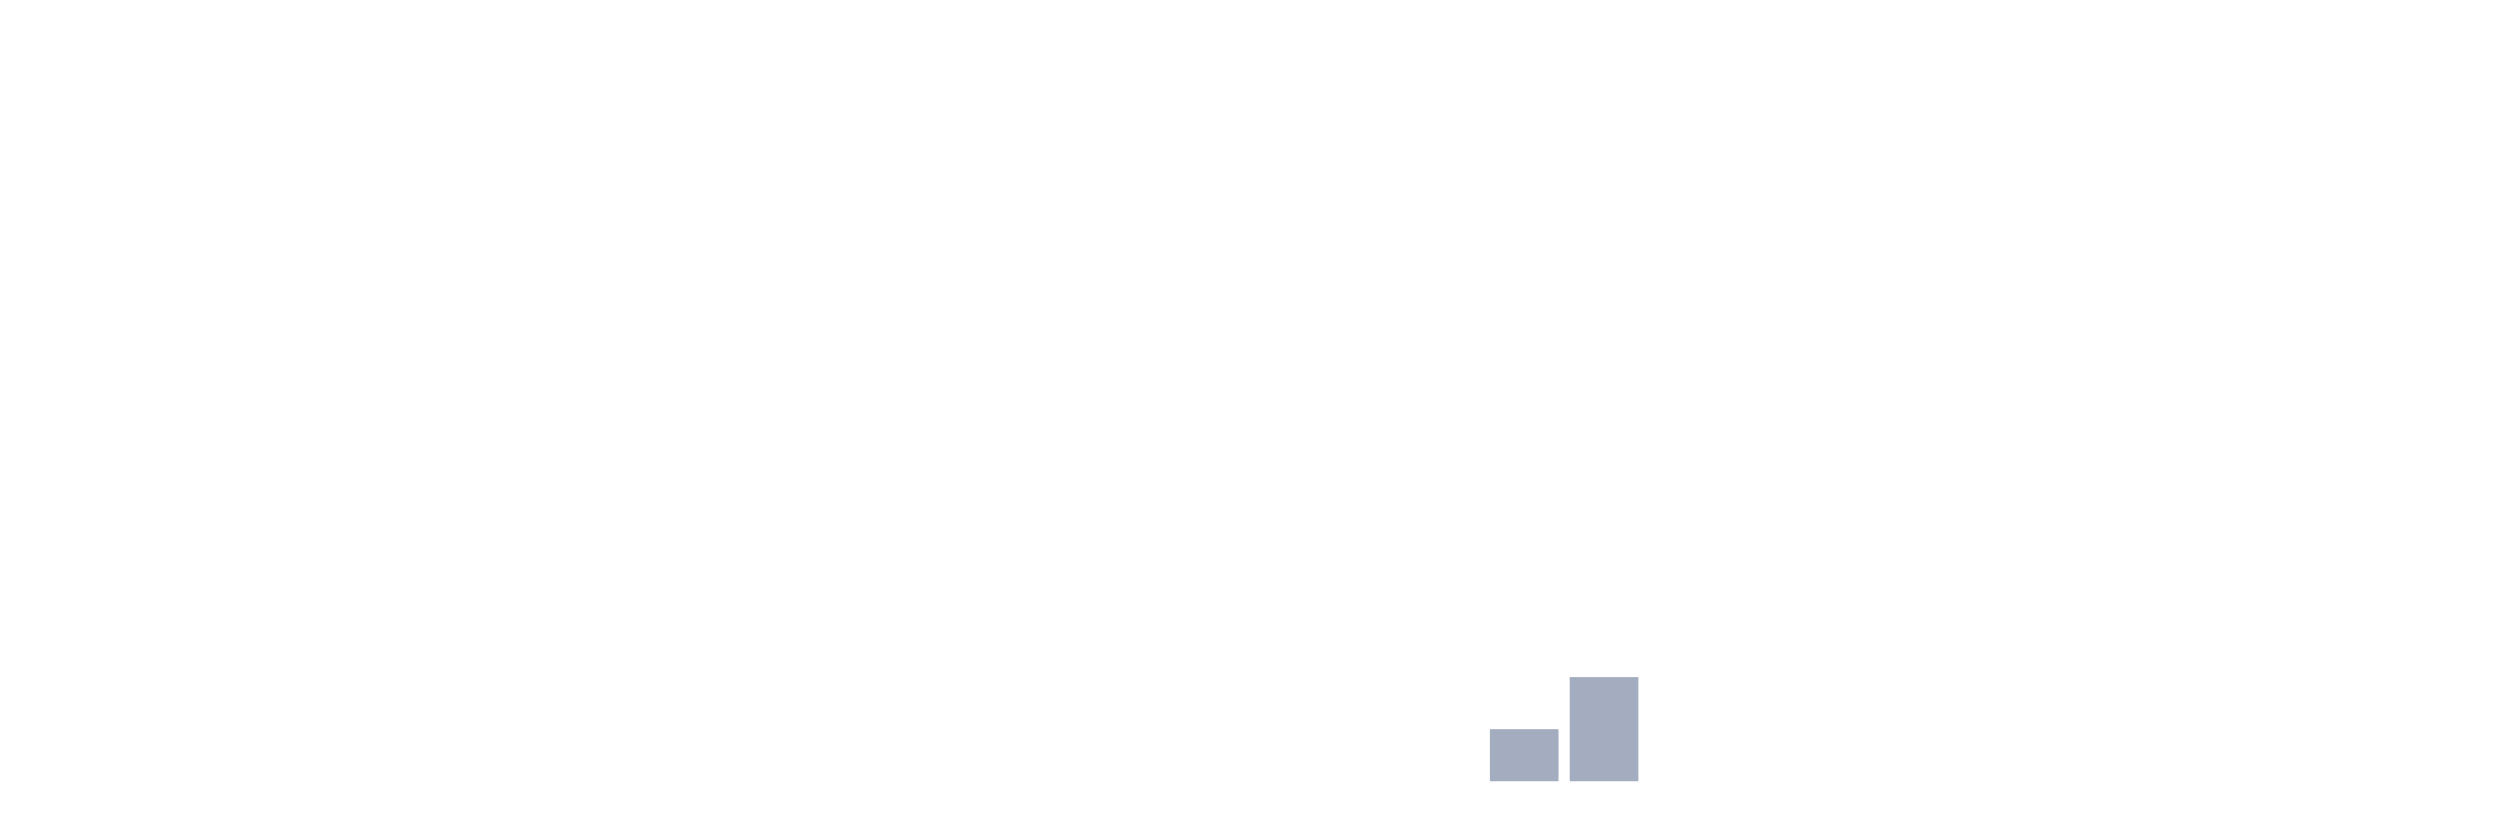
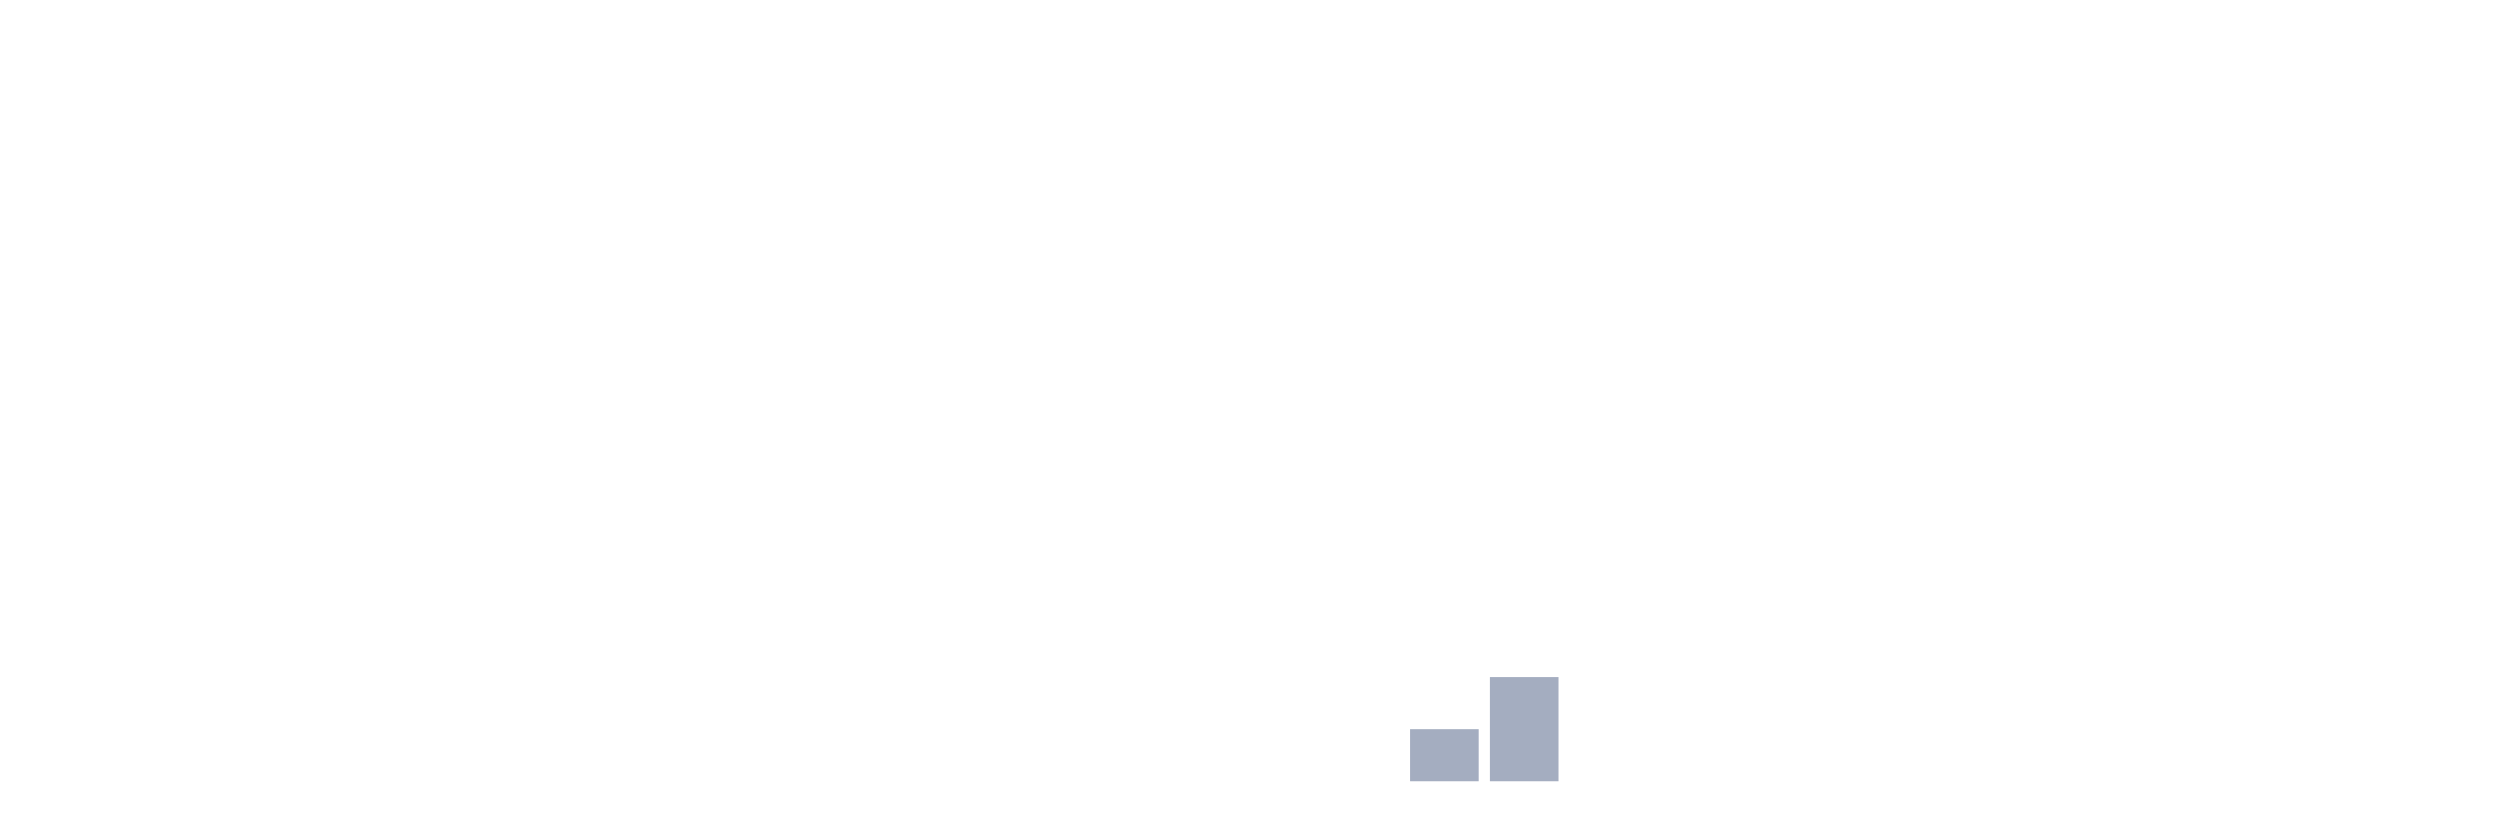
<svg xmlns="http://www.w3.org/2000/svg" viewBox="0 0 480 160">
  <g transform="translate(10,10)">
    <rect class="bar" x="0.153" width="13.175" y="140" height="0" fill="rgb(164,173,192)" />
    <rect class="bar" x="15.482" width="13.175" y="140" height="0" fill="rgb(164,173,192)" />
    <rect class="bar" x="30.81" width="13.175" y="140" height="0" fill="rgb(164,173,192)" />
    <rect class="bar" x="46.138" width="13.175" y="140" height="0" fill="rgb(164,173,192)" />
    <rect class="bar" x="61.466" width="13.175" y="140" height="0" fill="rgb(164,173,192)" />
    <rect class="bar" x="76.794" width="13.175" y="140" height="0" fill="rgb(164,173,192)" />
    <rect class="bar" x="92.123" width="13.175" y="140" height="0" fill="rgb(164,173,192)" />
    <rect class="bar" x="107.451" width="13.175" y="140" height="0" fill="rgb(164,173,192)" />
    <rect class="bar" x="122.779" width="13.175" y="140" height="0" fill="rgb(164,173,192)" />
    <rect class="bar" x="138.107" width="13.175" y="140" height="0" fill="rgb(164,173,192)" />
    <rect class="bar" x="153.436" width="13.175" y="140" height="0" fill="rgb(164,173,192)" />
    <rect class="bar" x="168.764" width="13.175" y="140" height="0" fill="rgb(164,173,192)" />
    <rect class="bar" x="184.092" width="13.175" y="140" height="0" fill="rgb(164,173,192)" />
    <rect class="bar" x="199.42" width="13.175" y="140" height="0" fill="rgb(164,173,192)" />
    <rect class="bar" x="214.748" width="13.175" y="140" height="0" fill="rgb(164,173,192)" />
    <rect class="bar" x="230.077" width="13.175" y="140" height="0" fill="rgb(164,173,192)" />
    <rect class="bar" x="245.405" width="13.175" y="140" height="0" fill="rgb(164,173,192)" />
-     <rect class="bar" x="260.733" width="13.175" y="140" height="0" fill="rgb(164,173,192)" />
-     <rect class="bar" x="276.061" width="13.175" y="130" height="10" fill="rgb(164,173,192)" />
-     <rect class="bar" x="291.39" width="13.175" y="120" height="20" fill="rgb(164,173,192)" />
+     <rect class="bar" x="260.733" width="13.175" y="130" height="10" fill="rgb(164,173,192)" />
+     <rect class="bar" x="276.061" width="13.175" y="120" height="20" fill="rgb(164,173,192)" />
+     <rect class="bar" x="291.39" width="13.175" y="140" height="0" fill="rgb(164,173,192)" />
    <rect class="bar" x="306.718" width="13.175" y="140" height="0" fill="rgb(164,173,192)" />
    <rect class="bar" x="322.046" width="13.175" y="140" height="0" fill="rgb(164,173,192)" />
    <rect class="bar" x="337.374" width="13.175" y="140" height="0" fill="rgb(164,173,192)" />
    <rect class="bar" x="352.702" width="13.175" y="140" height="0" fill="rgb(164,173,192)" />
    <rect class="bar" x="368.031" width="13.175" y="140" height="0" fill="rgb(164,173,192)" />
    <rect class="bar" x="383.359" width="13.175" y="140" height="0" fill="rgb(164,173,192)" />
    <rect class="bar" x="398.687" width="13.175" y="140" height="0" fill="rgb(164,173,192)" />
    <rect class="bar" x="414.015" width="13.175" y="140" height="0" fill="rgb(164,173,192)" />
    <rect class="bar" x="429.344" width="13.175" y="140" height="0" fill="rgb(164,173,192)" />
    <rect class="bar" x="444.672" width="13.175" y="140" height="0" fill="rgb(164,173,192)" />
  </g>
</svg>
